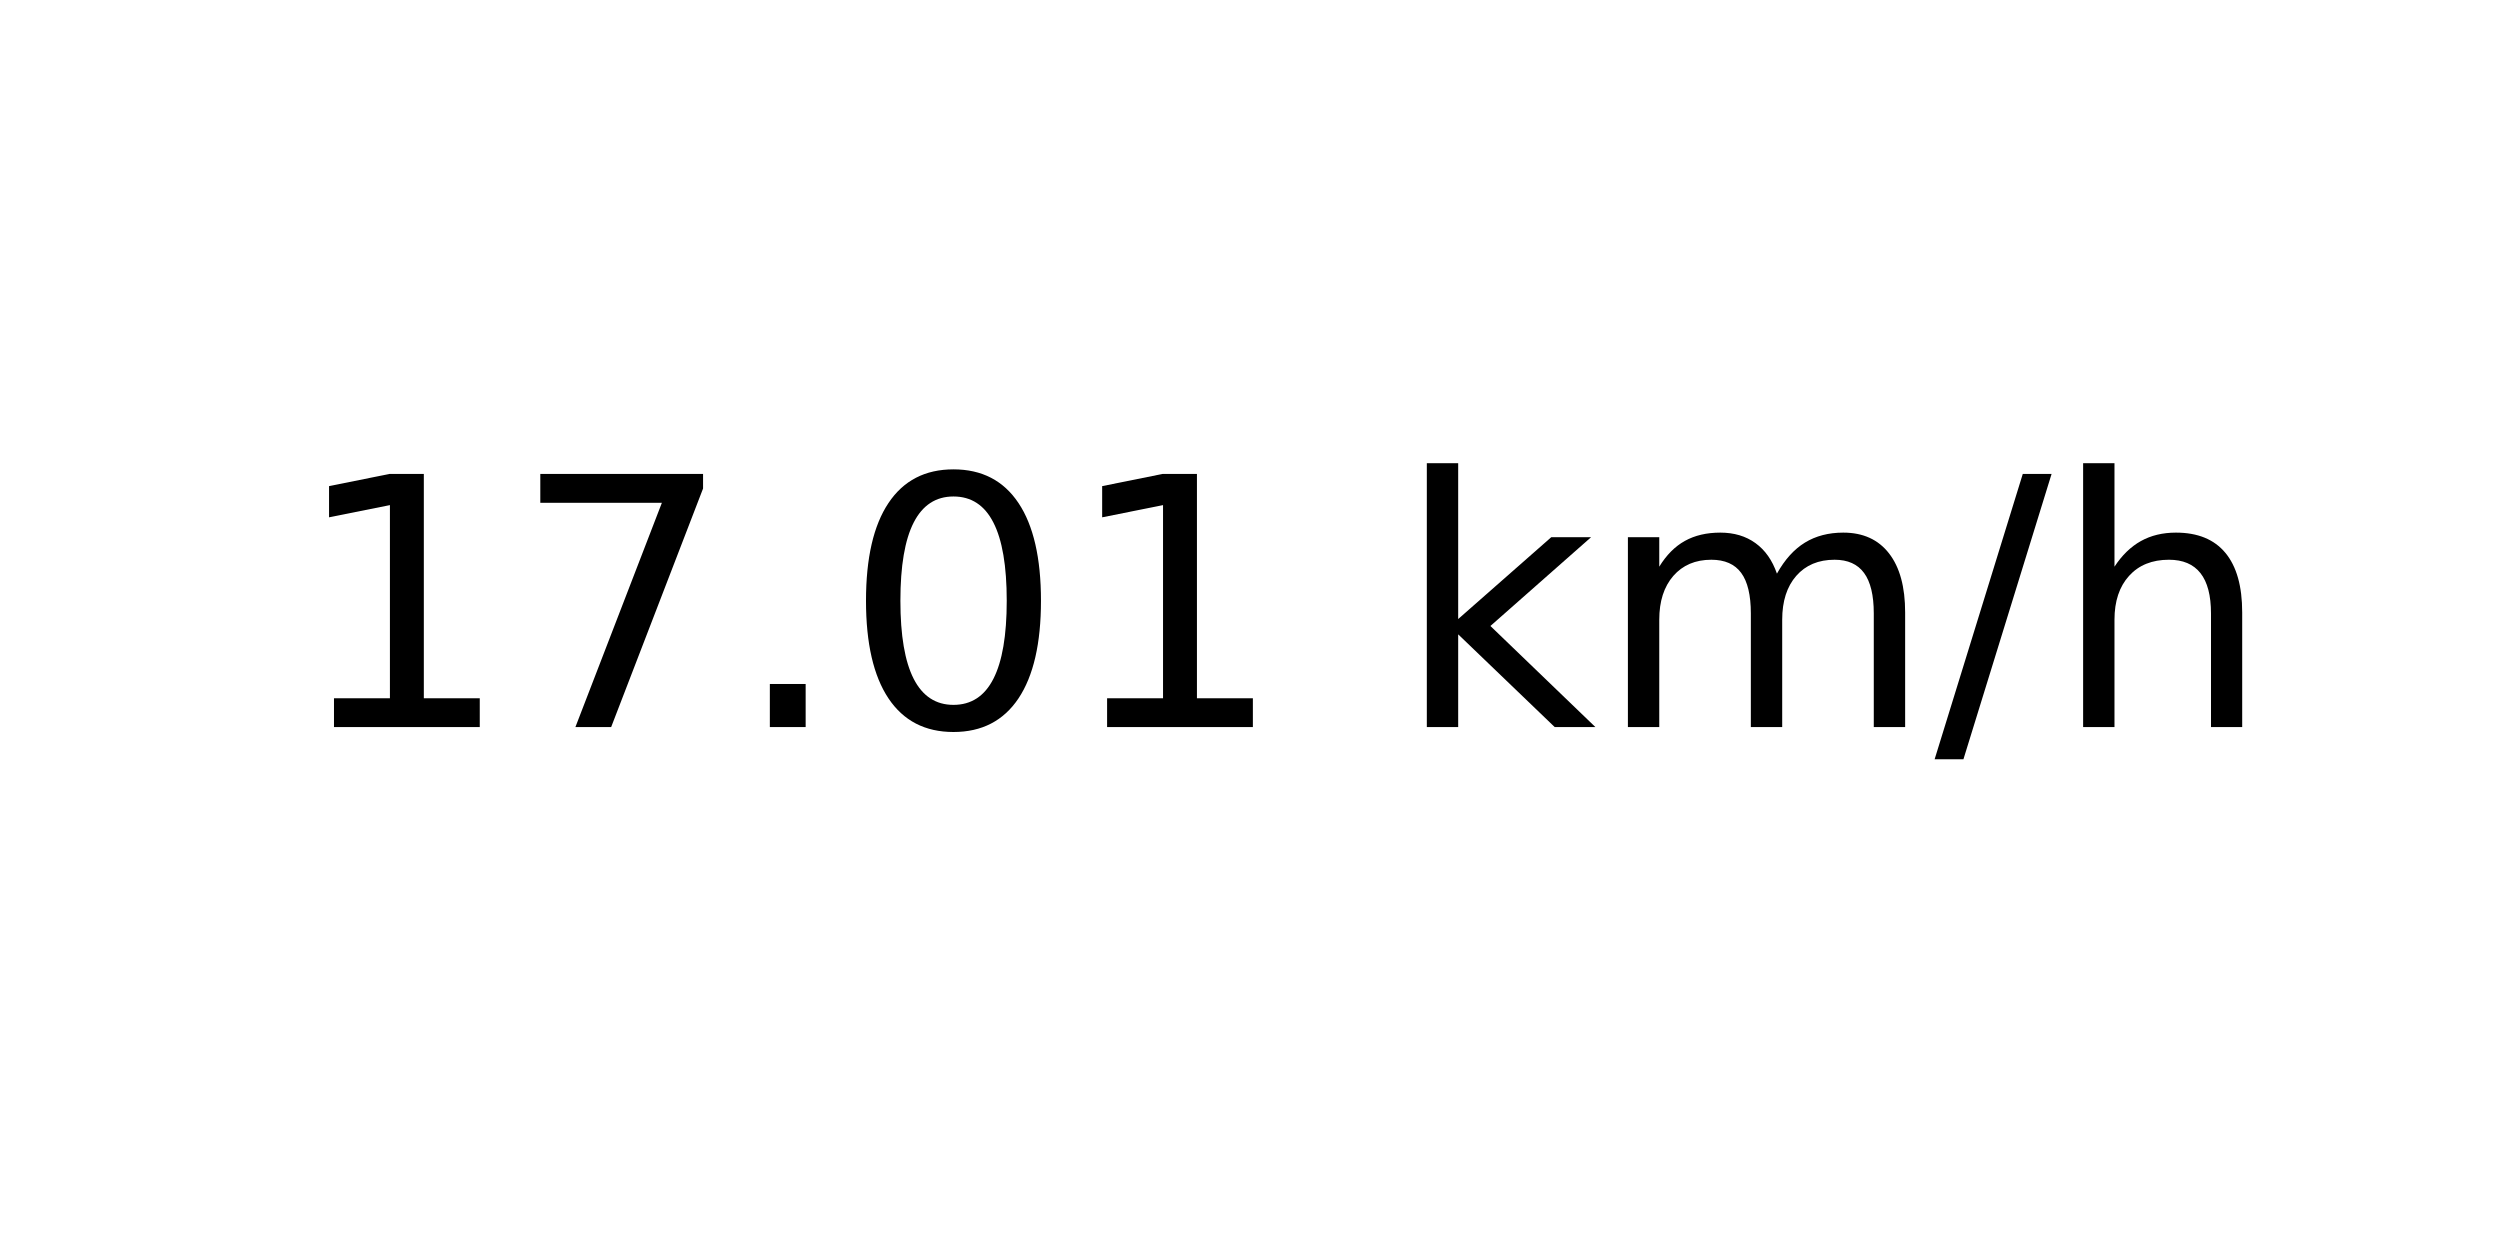
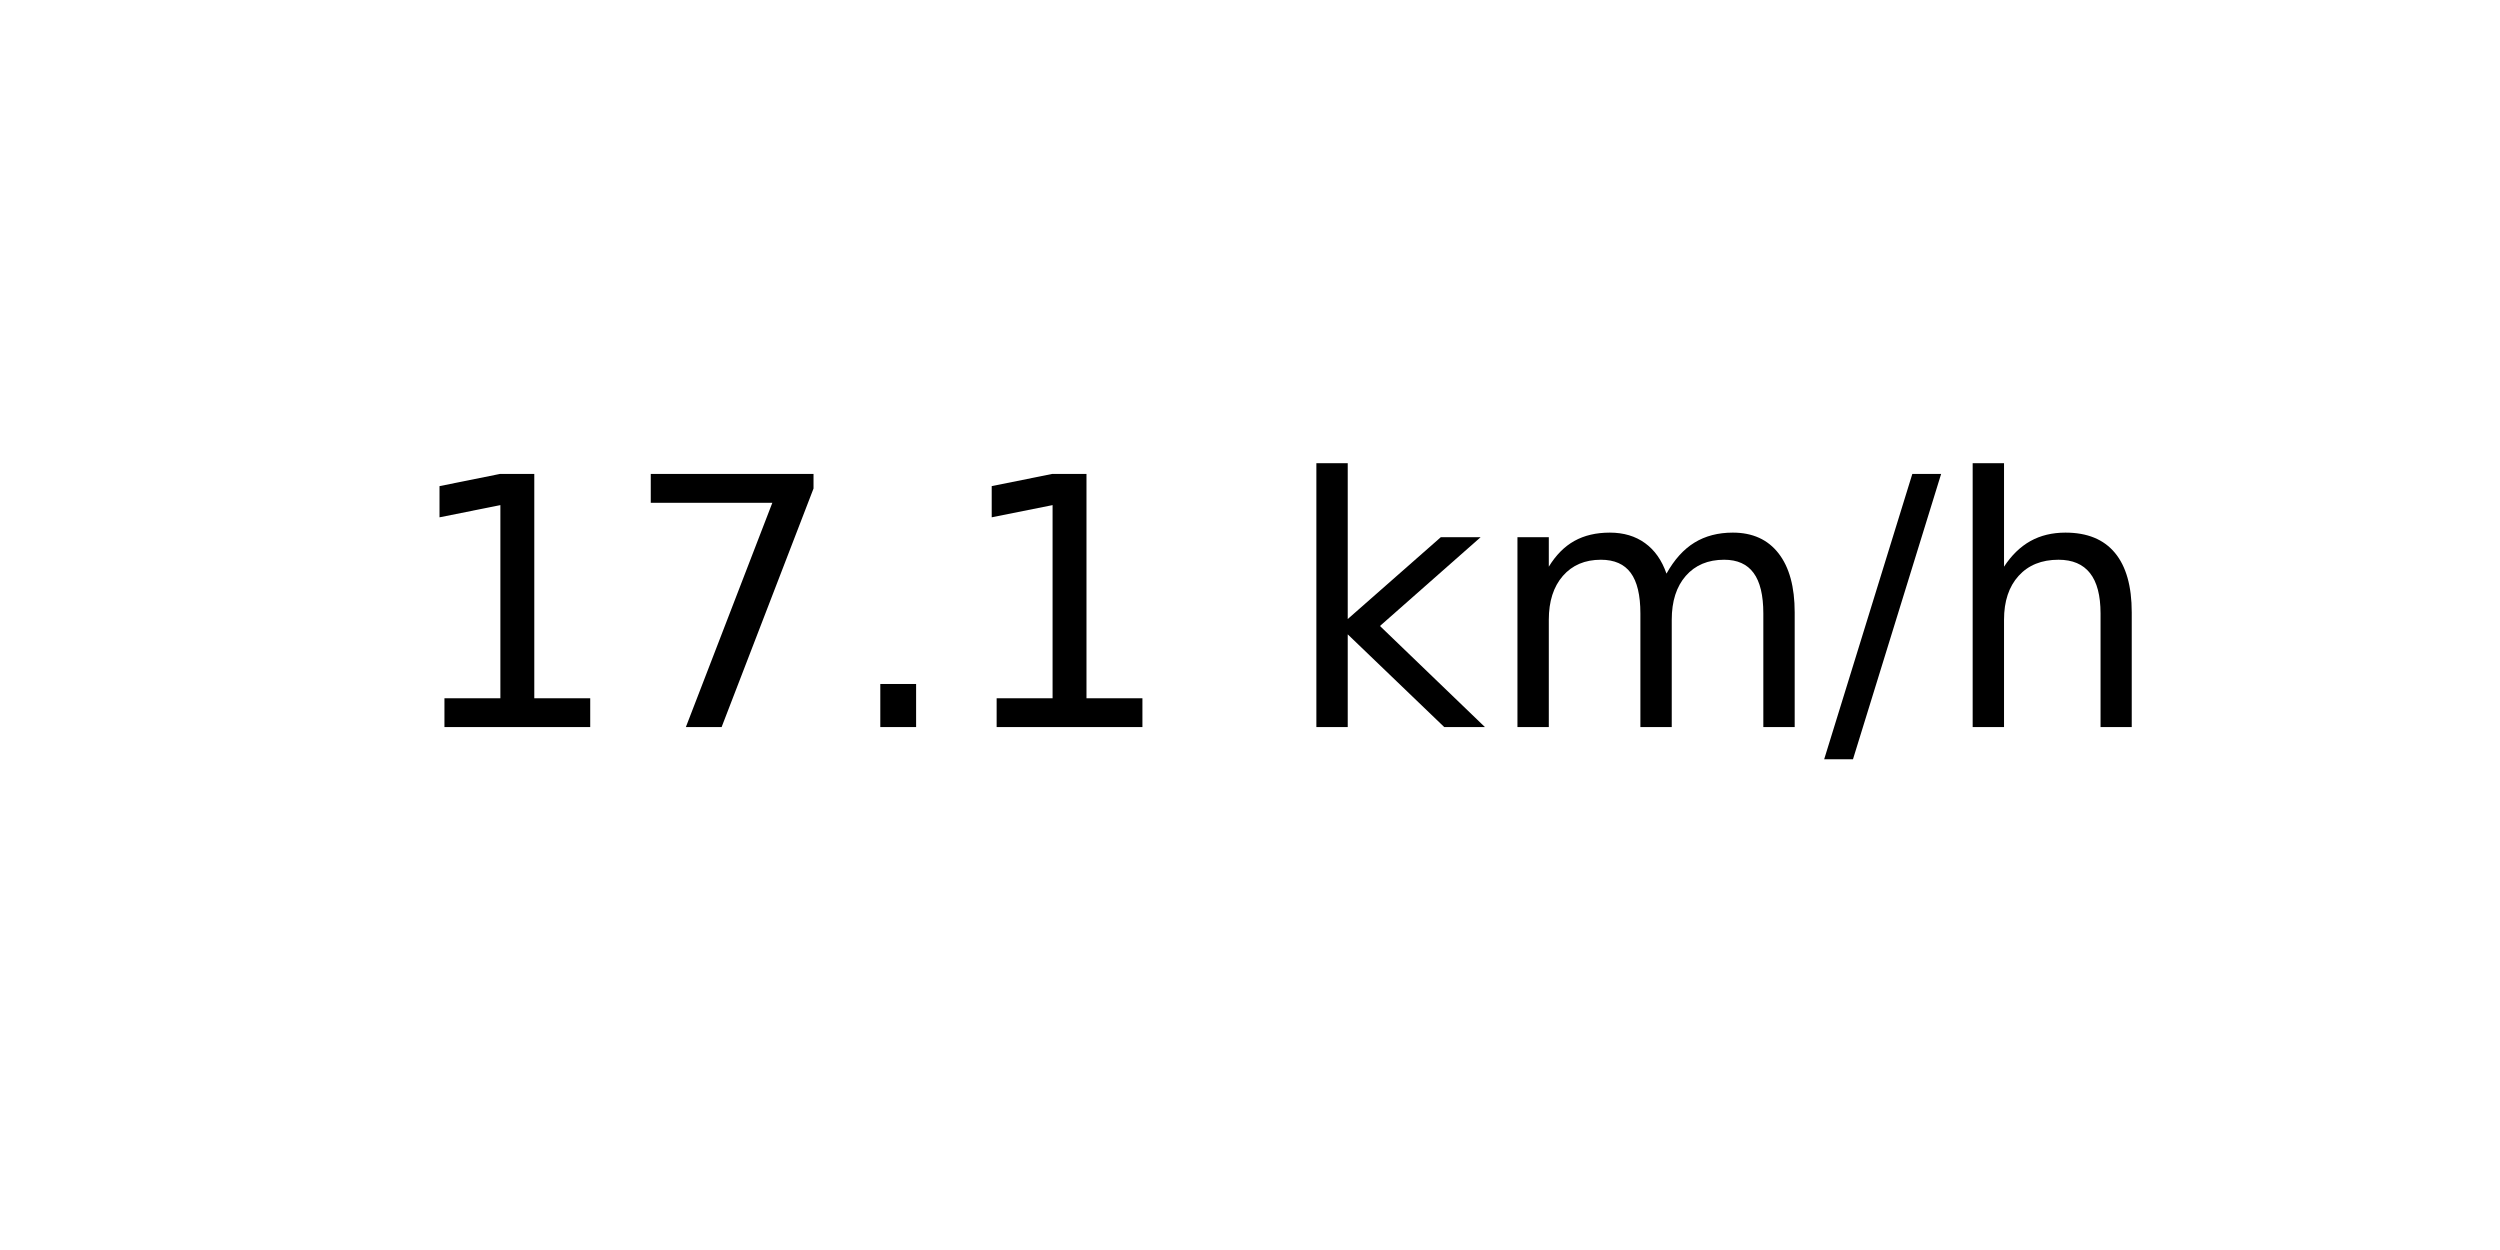
<svg xmlns="http://www.w3.org/2000/svg" xmlns:xlink="http://www.w3.org/1999/xlink" width="72pt" height="36pt" viewBox="0 0 72 36" version="1.1">
  <defs>
    <style type="text/css">*{stroke-linejoin: round; stroke-linecap: butt}</style>
  </defs>
  <g id="figure_1">
    <g id="axes_1">
      <g id="text_1">
-         <g transform="translate(8.378125 20.93937) scale(0.1 -0.1)">
+         <g transform="translate(11.55937 20.93937) scale(0.1 -0.1)">
          <defs>
            <path id="DejaVuSans-31" d="M 794 531  L 1825 531  L 1825 4091  L 703 3866  L 703 4441  L 1819 4666  L 2450 4666  L 2450 531  L 3481 531  L 3481 0  L 794 0  L 794 531  z " transform="scale(0.015625)" />
            <path id="DejaVuSans-37" d="M 525 4666  L 3525 4666  L 3525 4397  L 1831 0  L 1172 0  L 2766 4134  L 525 4134  L 525 4666  z " transform="scale(0.015625)" />
            <path id="DejaVuSans-2e" d="M 684 794  L 1344 794  L 1344 0  L 684 0  L 684 794  z " transform="scale(0.015625)" />
-             <path id="DejaVuSans-30" d="M 2034 4250  Q 1547 4250 1301 3770  Q 1056 3291 1056 2328  Q 1056 1369 1301 889  Q 1547 409 2034 409  Q 2525 409 2770 889  Q 3016 1369 3016 2328  Q 3016 3291 2770 3770  Q 2525 4250 2034 4250  z M 2034 4750  Q 2819 4750 3233 4129  Q 3647 3509 3647 2328  Q 3647 1150 3233 529  Q 2819 -91 2034 -91  Q 1250 -91 836 529  Q 422 1150 422 2328  Q 422 3509 836 4129  Q 1250 4750 2034 4750  z " transform="scale(0.015625)" />
            <path id="DejaVuSans-20" transform="scale(0.015625)" />
            <path id="DejaVuSans-6b" d="M 581 4863  L 1159 4863  L 1159 1991  L 2875 3500  L 3609 3500  L 1753 1863  L 3688 0  L 2938 0  L 1159 1709  L 1159 0  L 581 0  L 581 4863  z " transform="scale(0.015625)" />
            <path id="DejaVuSans-6d" d="M 3328 2828  Q 3544 3216 3844 3400  Q 4144 3584 4550 3584  Q 5097 3584 5394 3201  Q 5691 2819 5691 2113  L 5691 0  L 5113 0  L 5113 2094  Q 5113 2597 4934 2840  Q 4756 3084 4391 3084  Q 3944 3084 3684 2787  Q 3425 2491 3425 1978  L 3425 0  L 2847 0  L 2847 2094  Q 2847 2600 2669 2842  Q 2491 3084 2119 3084  Q 1678 3084 1418 2786  Q 1159 2488 1159 1978  L 1159 0  L 581 0  L 581 3500  L 1159 3500  L 1159 2956  Q 1356 3278 1631 3431  Q 1906 3584 2284 3584  Q 2666 3584 2933 3390  Q 3200 3197 3328 2828  z " transform="scale(0.015625)" />
            <path id="DejaVuSans-2f" d="M 1625 4666  L 2156 4666  L 531 -594  L 0 -594  L 1625 4666  z " transform="scale(0.015625)" />
            <path id="DejaVuSans-68" d="M 3513 2113  L 3513 0  L 2938 0  L 2938 2094  Q 2938 2591 2744 2837  Q 2550 3084 2163 3084  Q 1697 3084 1428 2787  Q 1159 2491 1159 1978  L 1159 0  L 581 0  L 581 4863  L 1159 4863  L 1159 2956  Q 1366 3272 1645 3428  Q 1925 3584 2291 3584  Q 2894 3584 3203 3211  Q 3513 2838 3513 2113  z " transform="scale(0.015625)" />
          </defs>
          <use xlink:href="#DejaVuSans-31" />
          <use xlink:href="#DejaVuSans-37" x="63.623" />
          <use xlink:href="#DejaVuSans-2e" x="127.246" />
-           <use xlink:href="#DejaVuSans-30" x="159.033" />
-           <use xlink:href="#DejaVuSans-31" x="222.656" />
-           <use xlink:href="#DejaVuSans-20" x="286.279" />
-           <use xlink:href="#DejaVuSans-6b" x="318.066" />
-           <use xlink:href="#DejaVuSans-6d" x="375.977" />
-           <use xlink:href="#DejaVuSans-2f" x="473.389" />
-           <use xlink:href="#DejaVuSans-68" x="507.08" />
+           <use xlink:href="#DejaVuSans-31" x="159.033" />
+           <use xlink:href="#DejaVuSans-20" x="222.656" />
+           <use xlink:href="#DejaVuSans-6b" x="254.443" />
+           <use xlink:href="#DejaVuSans-6d" x="312.354" />
+           <use xlink:href="#DejaVuSans-2f" x="409.766" />
+           <use xlink:href="#DejaVuSans-68" x="443.457" />
        </g>
      </g>
    </g>
  </g>
</svg>
